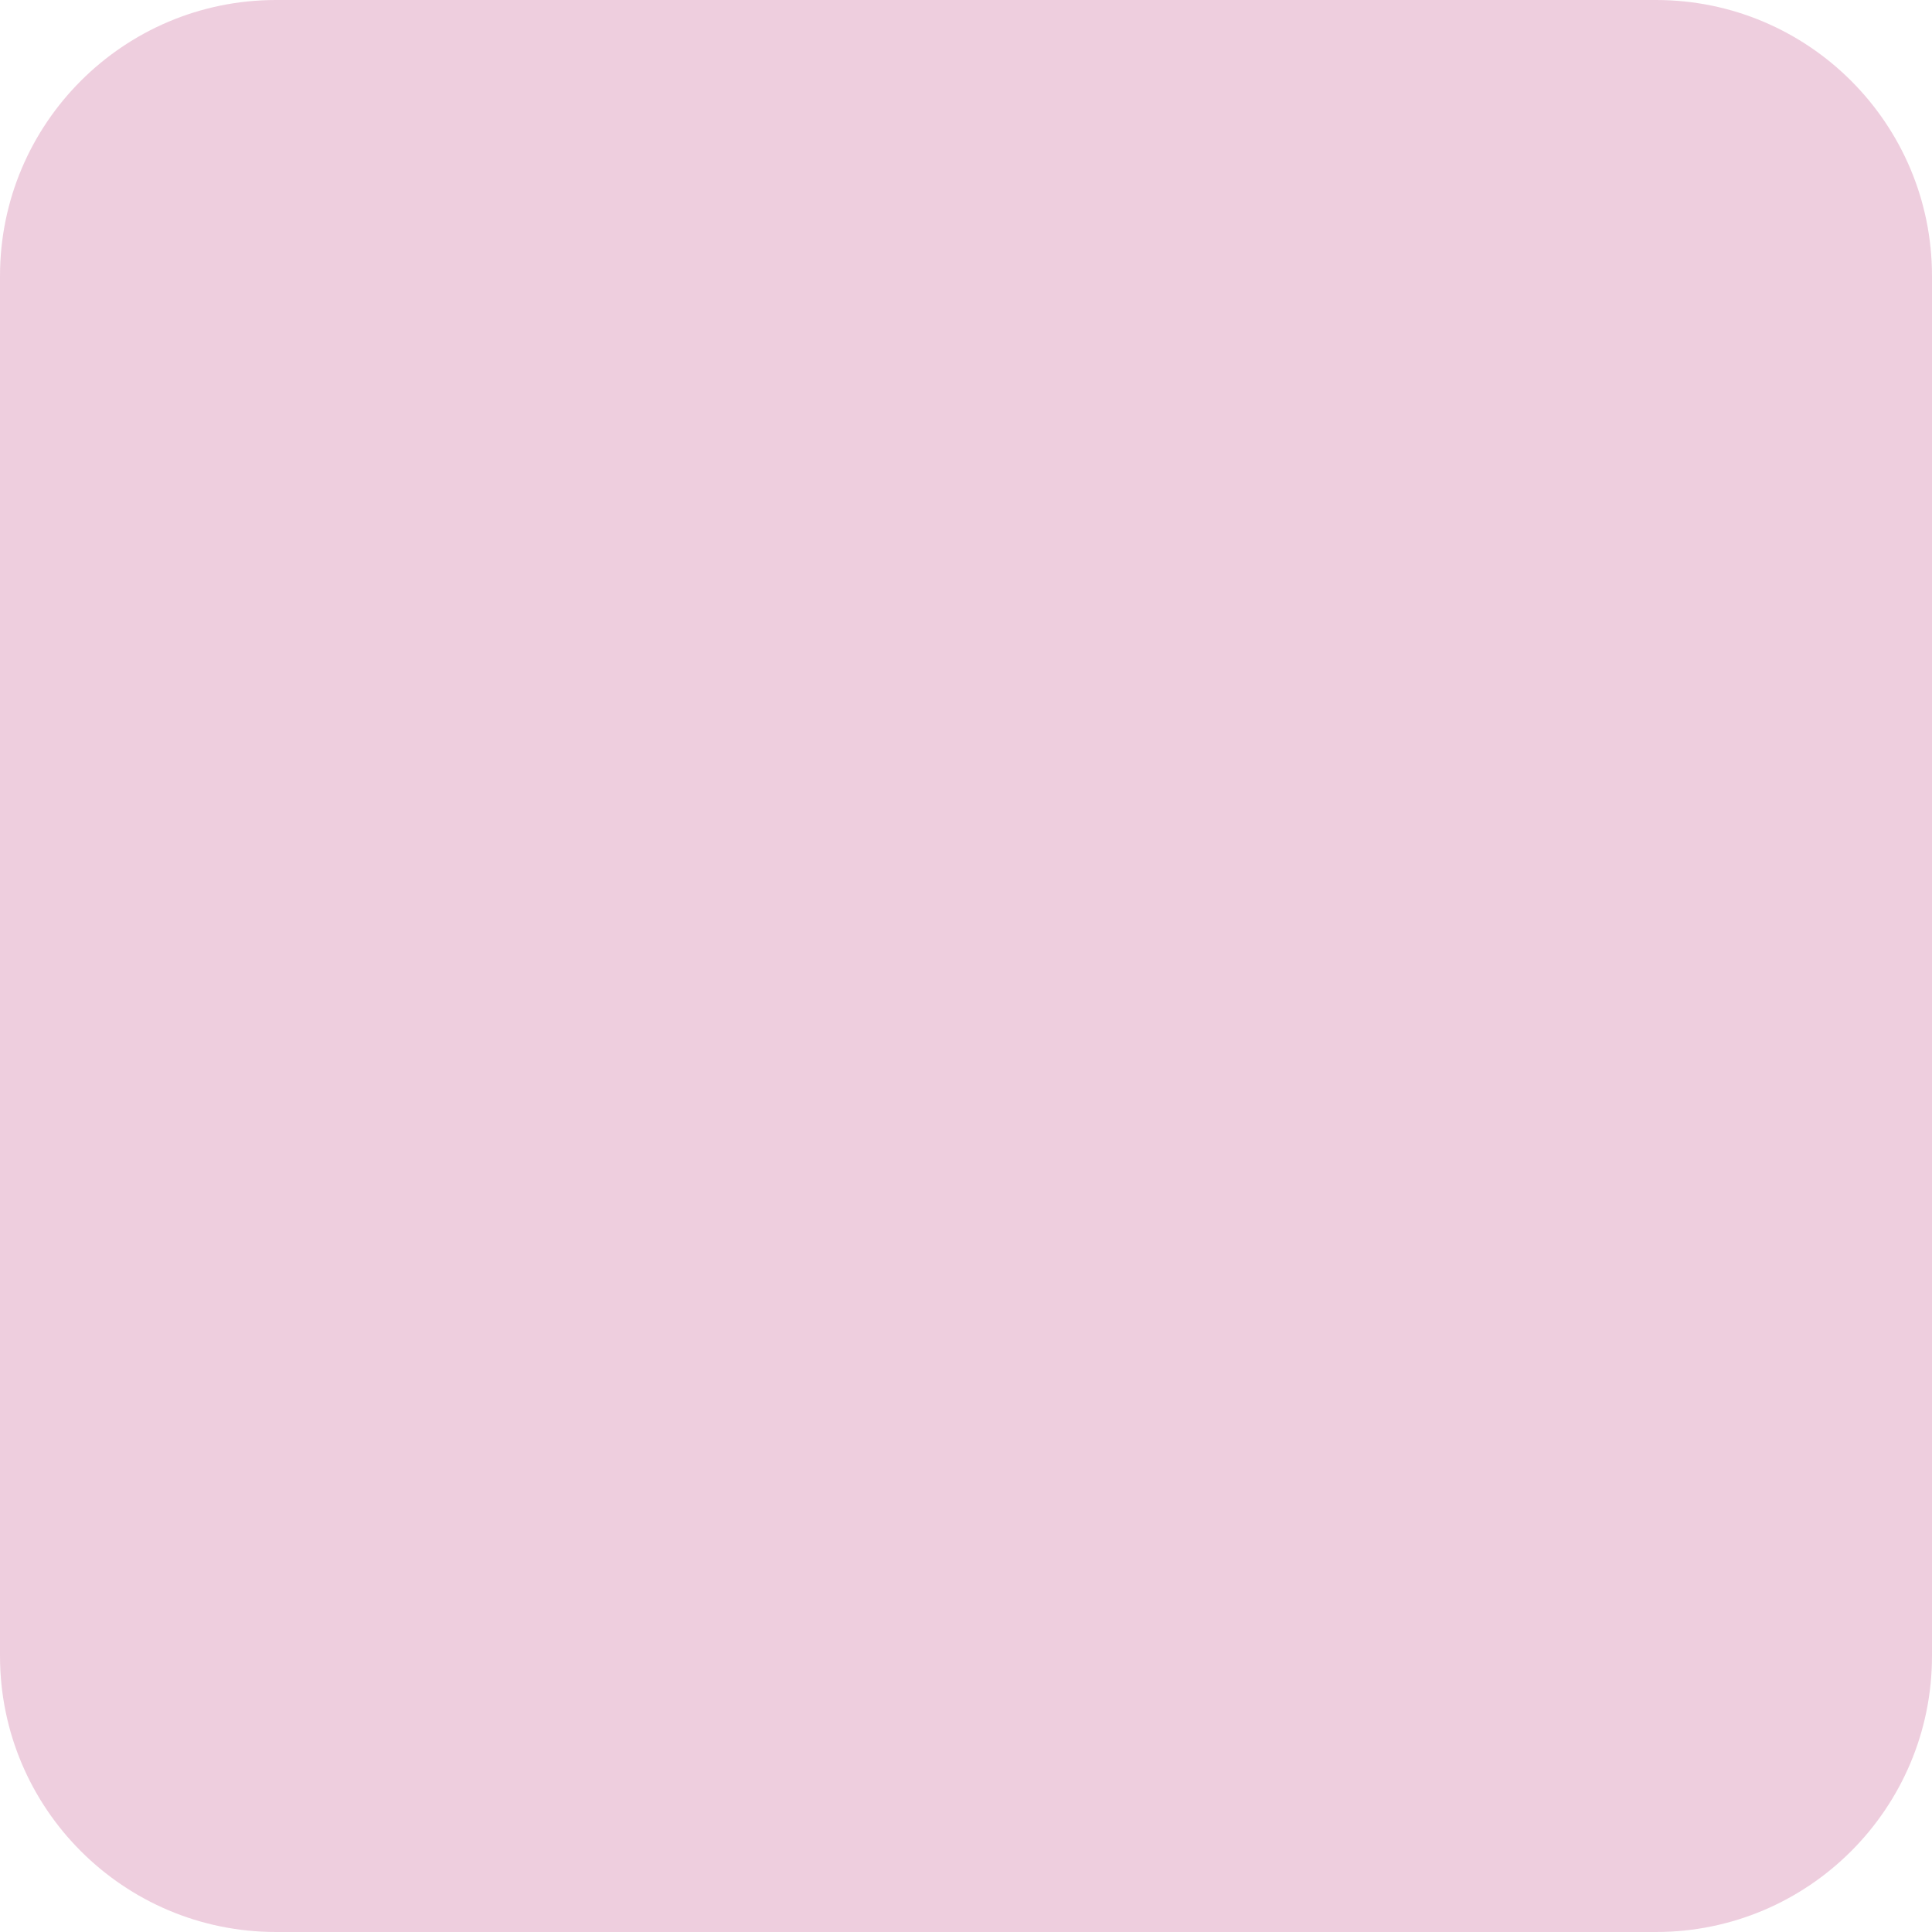
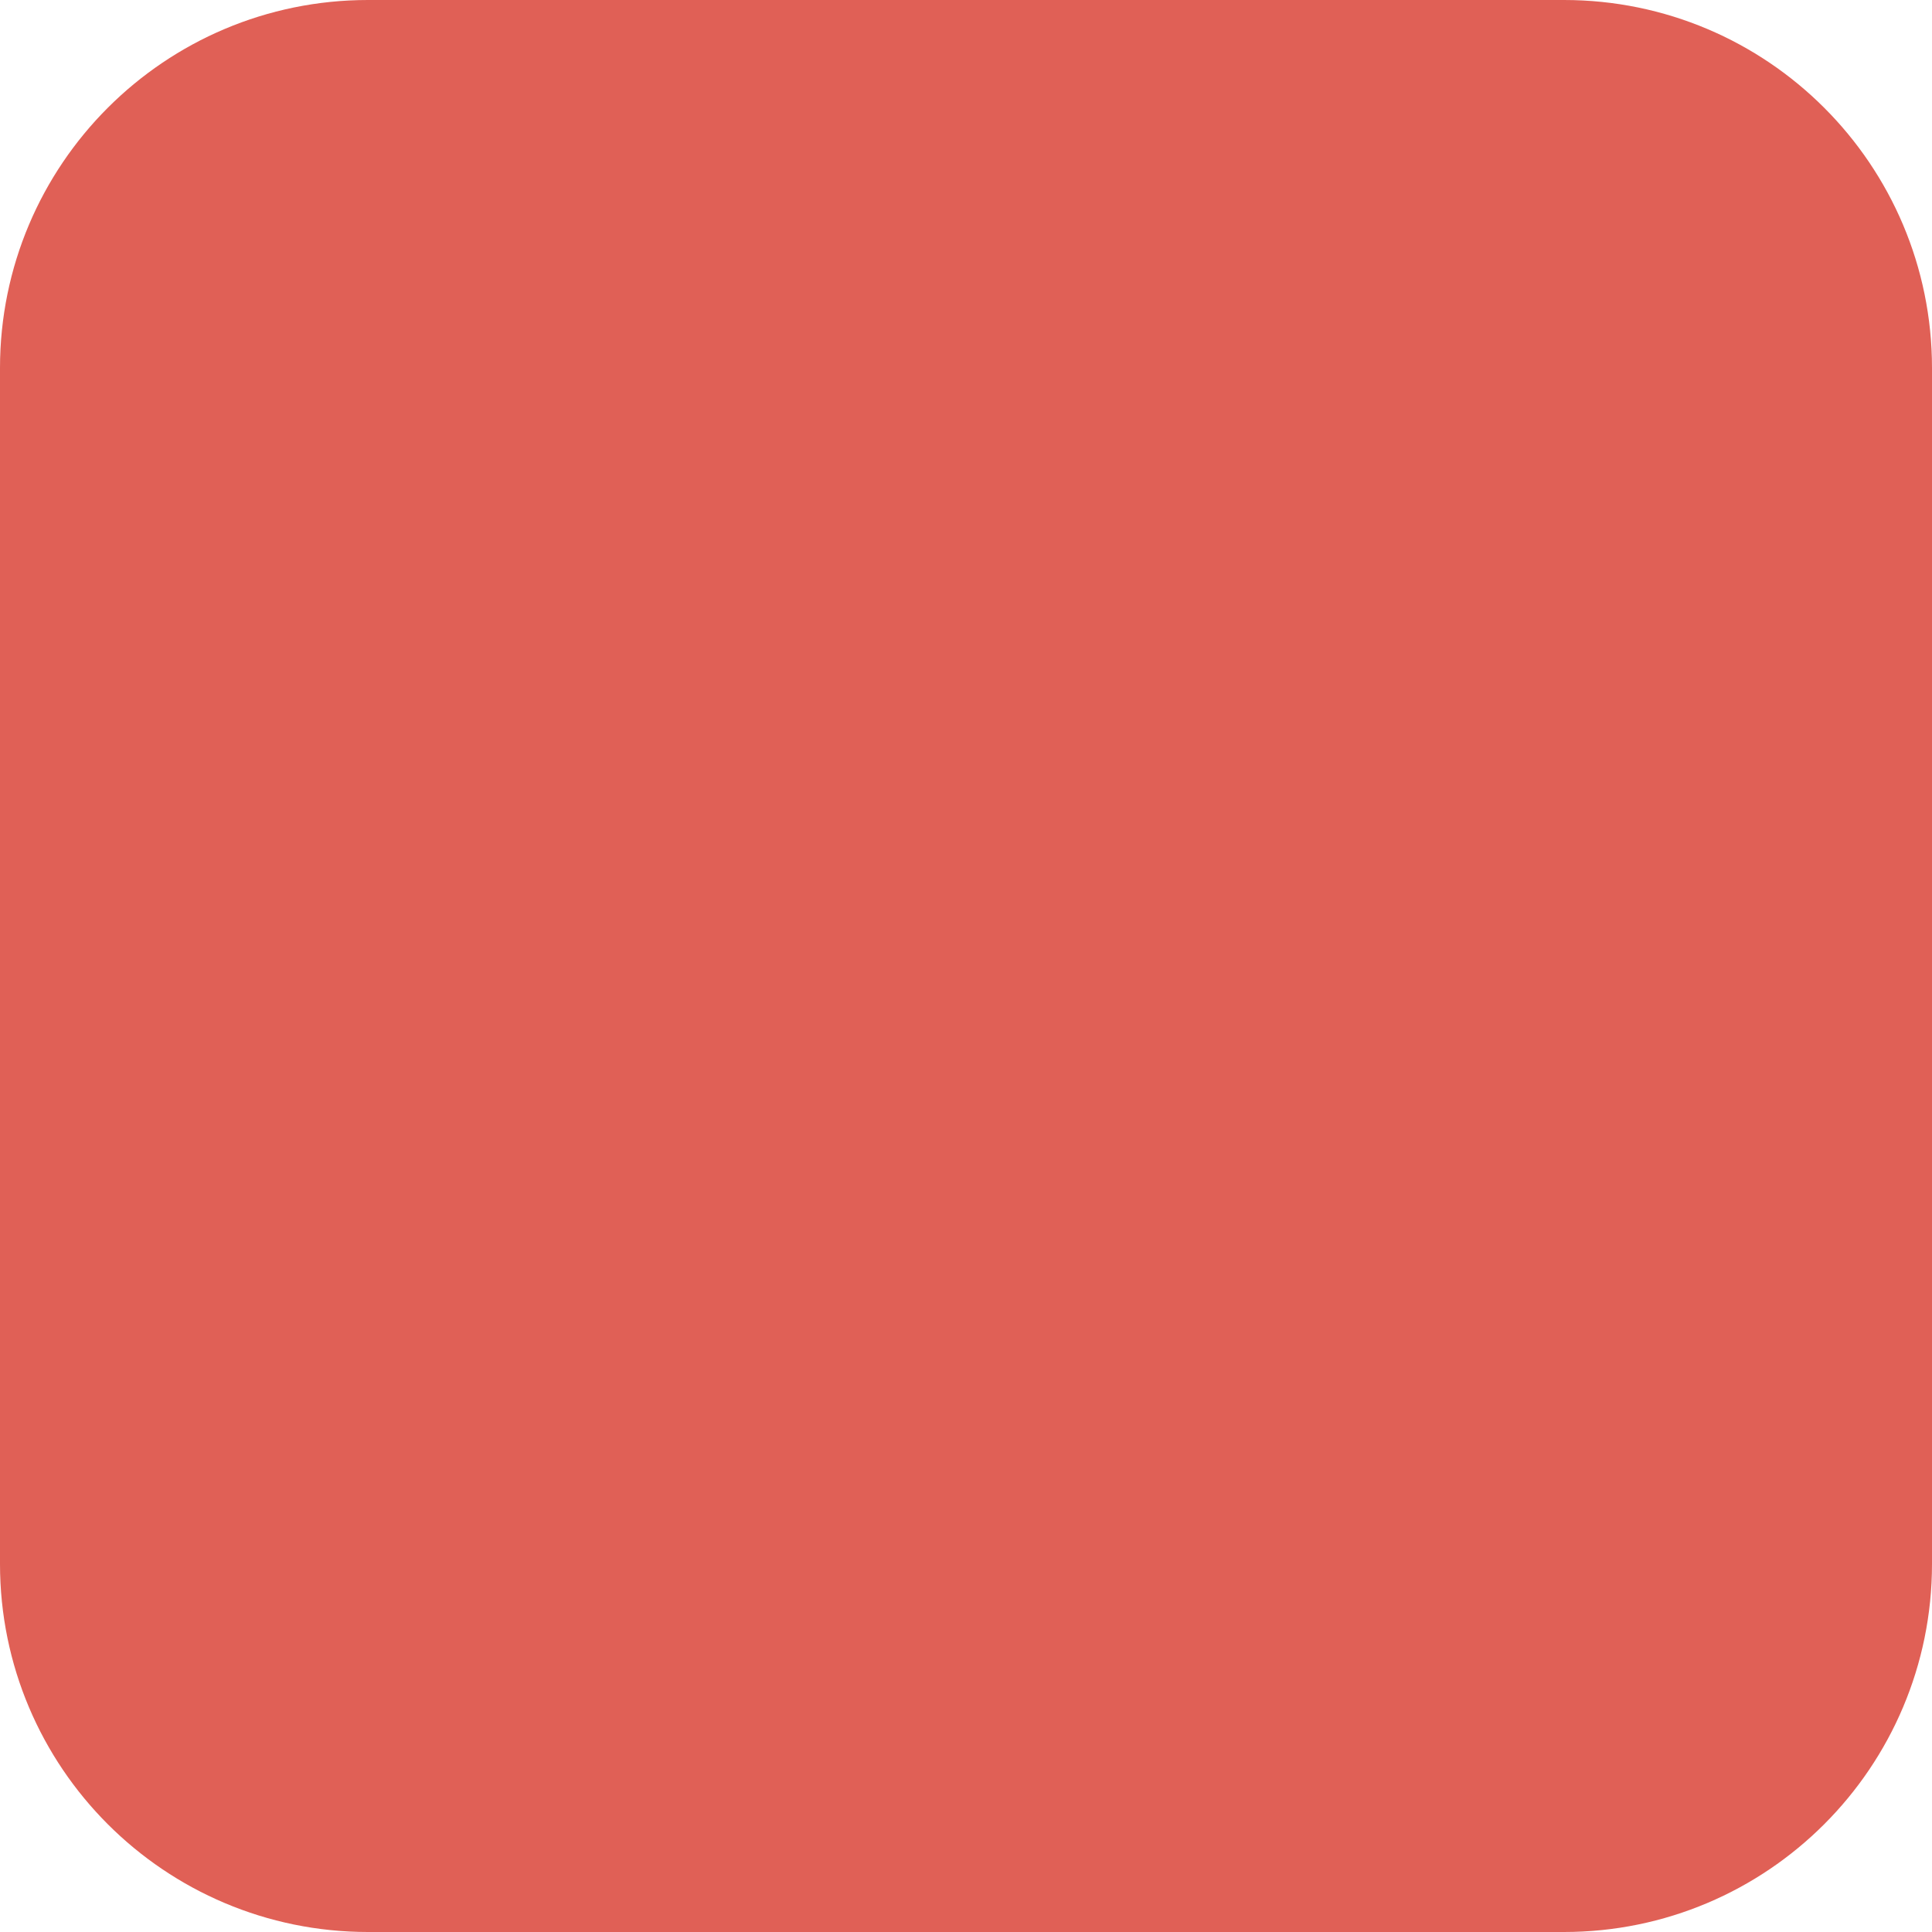
- <svg xmlns="http://www.w3.org/2000/svg" width="28" height="28" viewBox="0 0 28 28" fill="none">
-   <g opacity="0.5">
-     <rect width="28" height="28" rx="4" fill="#DE9EBE" />
-   </g>
+ <svg xmlns="http://www.w3.org/2000/svg" width="21" height="21" viewBox="0 0 21 21" fill="none">
+   <rect x="1" y="1" width="19" height="19" rx="3" fill="#E06056" />
+   <rect x="1" y="1" width="19" height="19" rx="3" stroke="#E06056" stroke-width="2" />
</svg>
